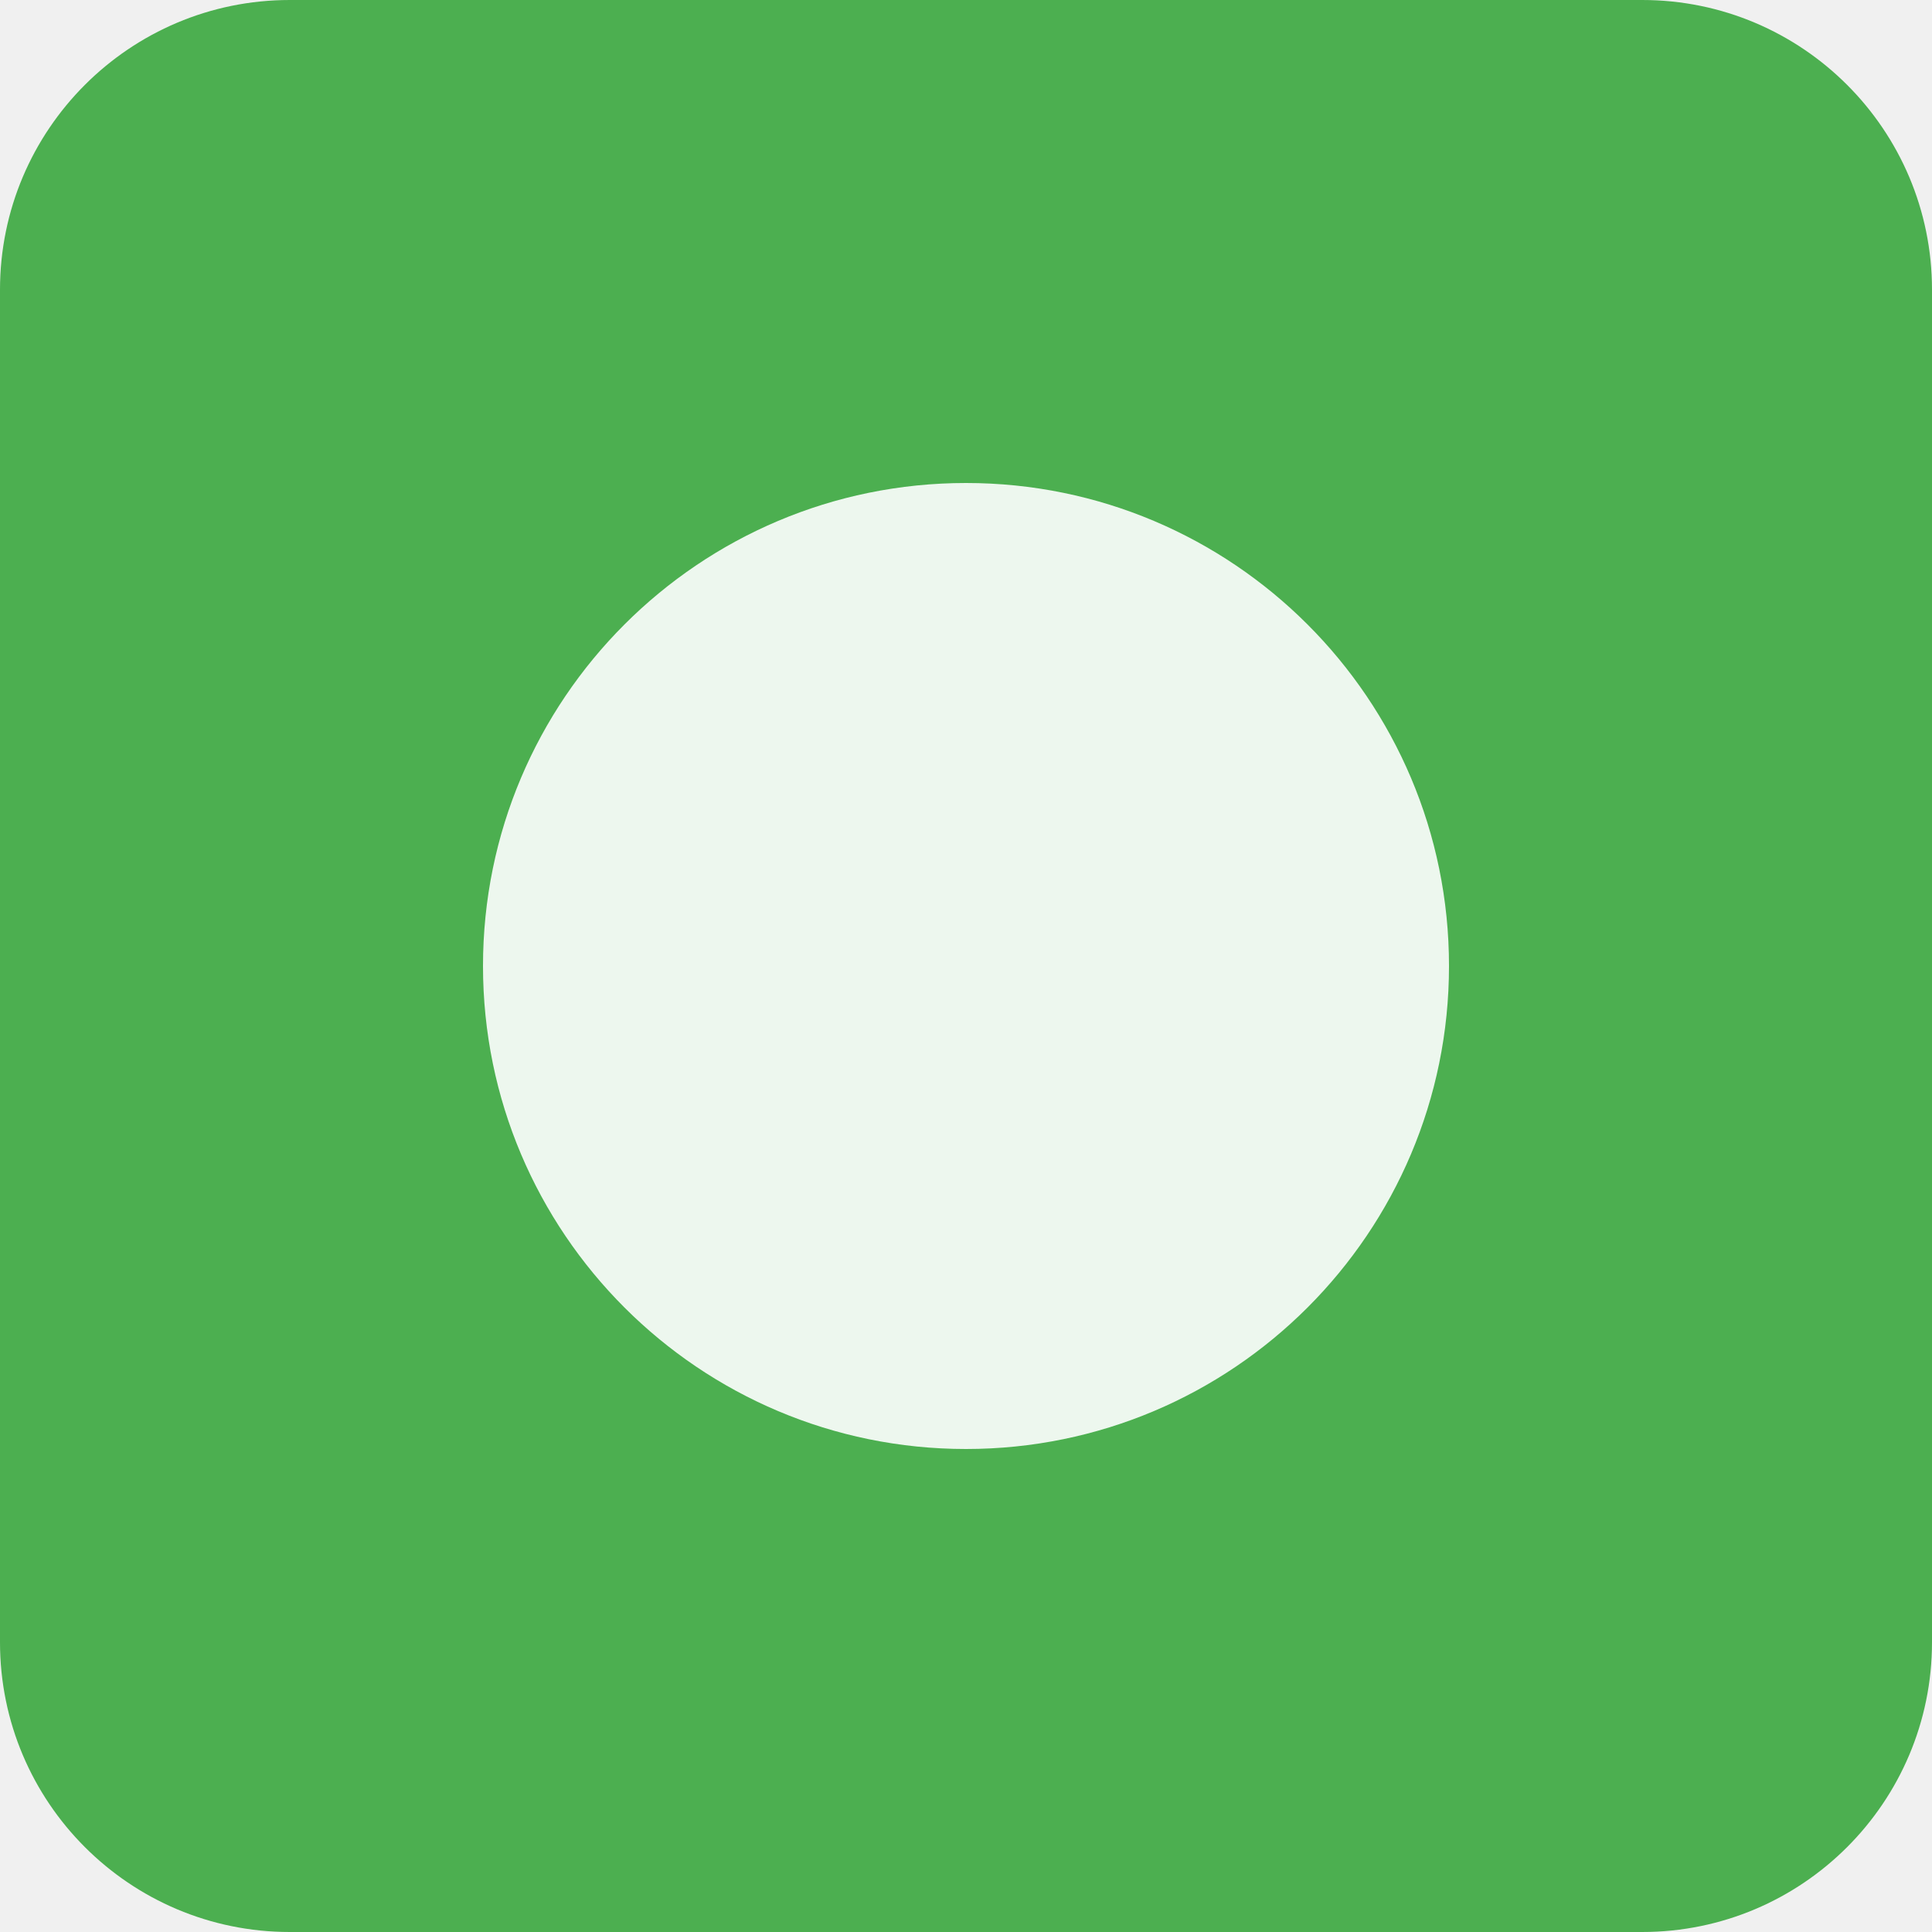
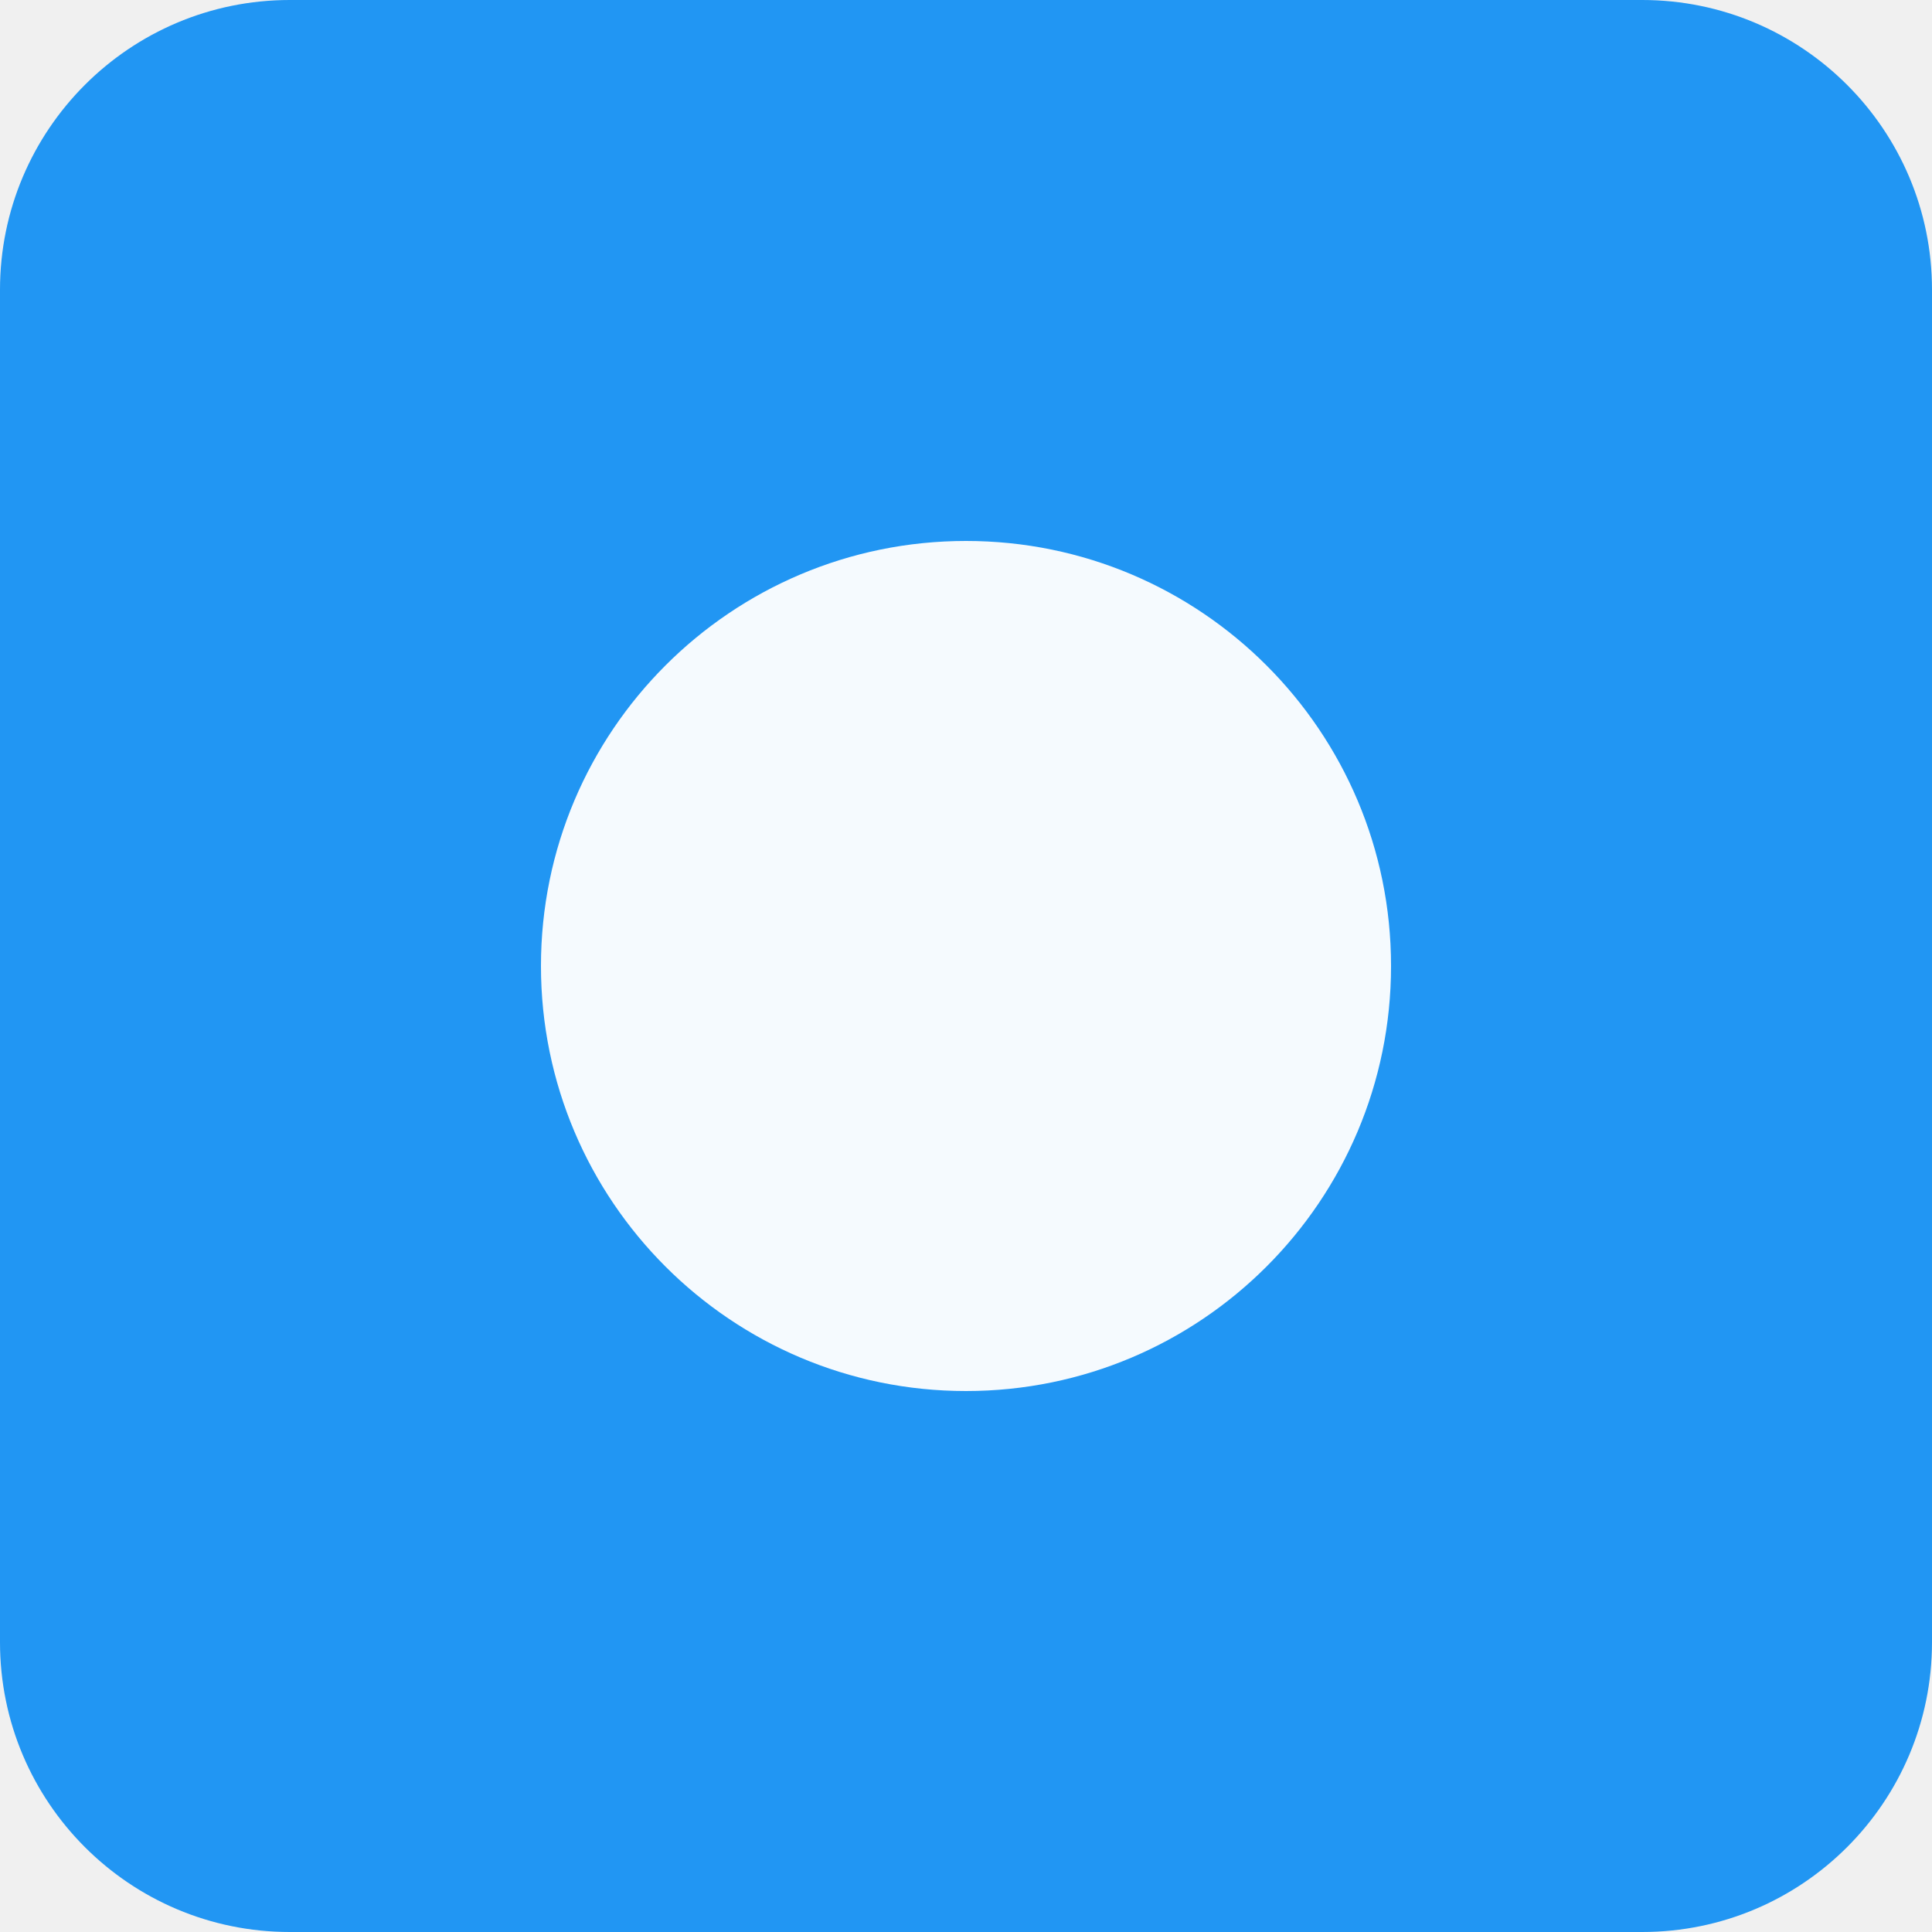
<svg xmlns="http://www.w3.org/2000/svg" viewBox="0 0 100 100">
-   <rect width="100" height="100" fill="#4CAF50" rx="15" />
-   <circle cx="50" cy="50" r="25" fill="white" opacity="0.9" />
+   <rect width="100" height="100" fill="#2196F3" rx="15" />
+   <circle cx="50" cy="50" r="22" fill="white" opacity="0.95" />
</svg>
